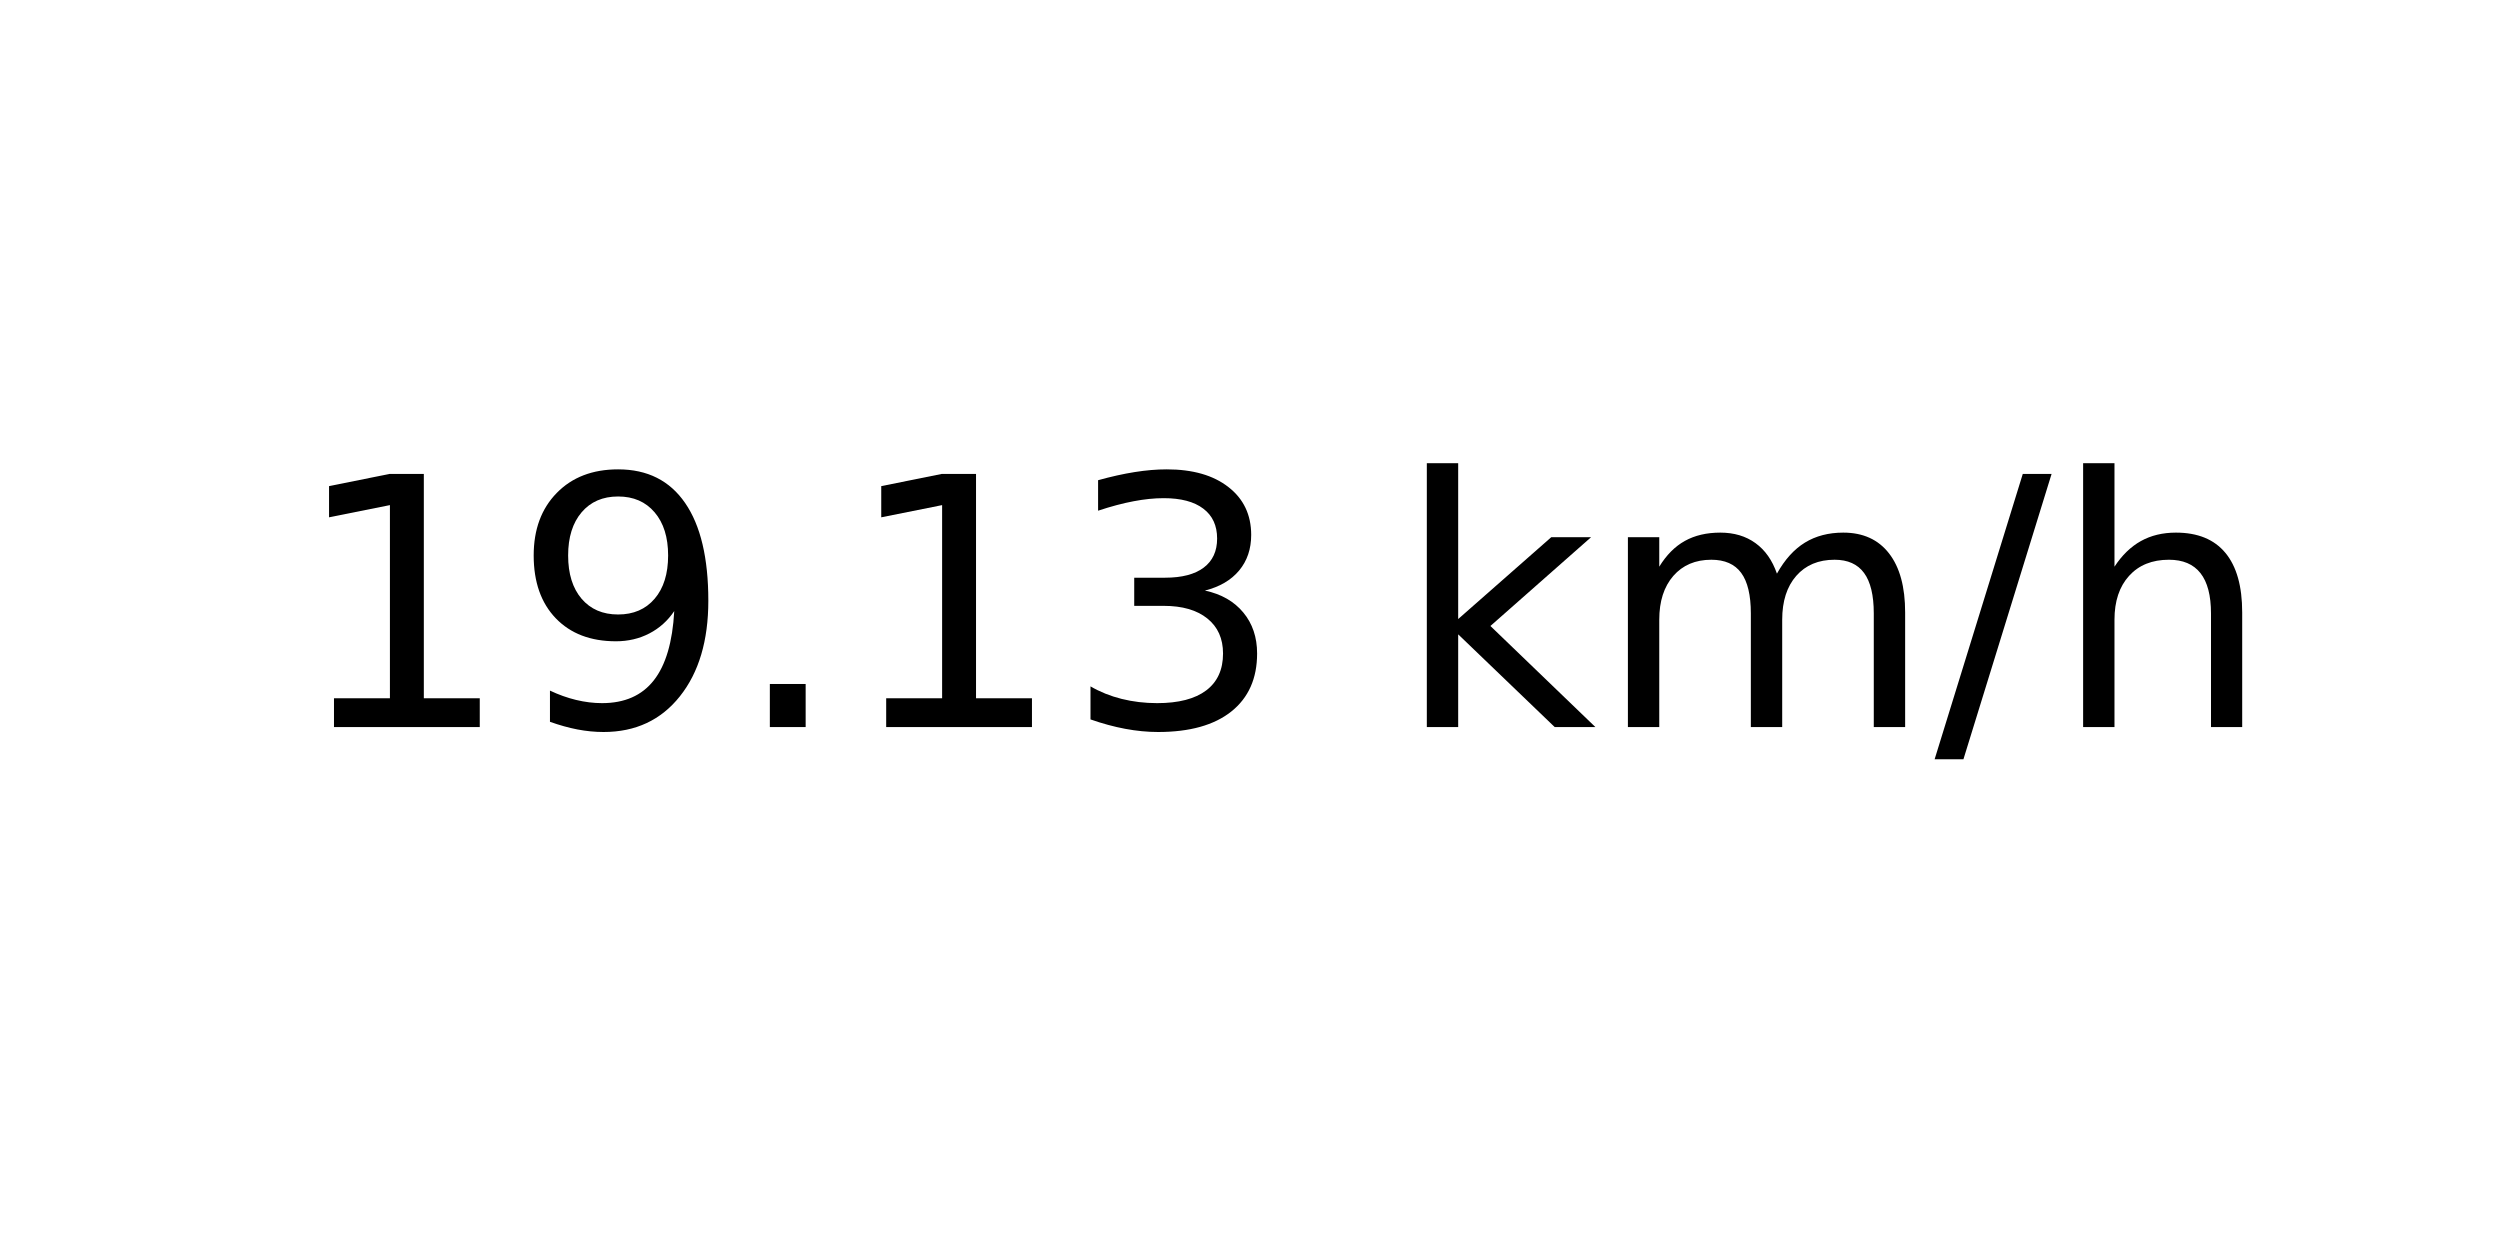
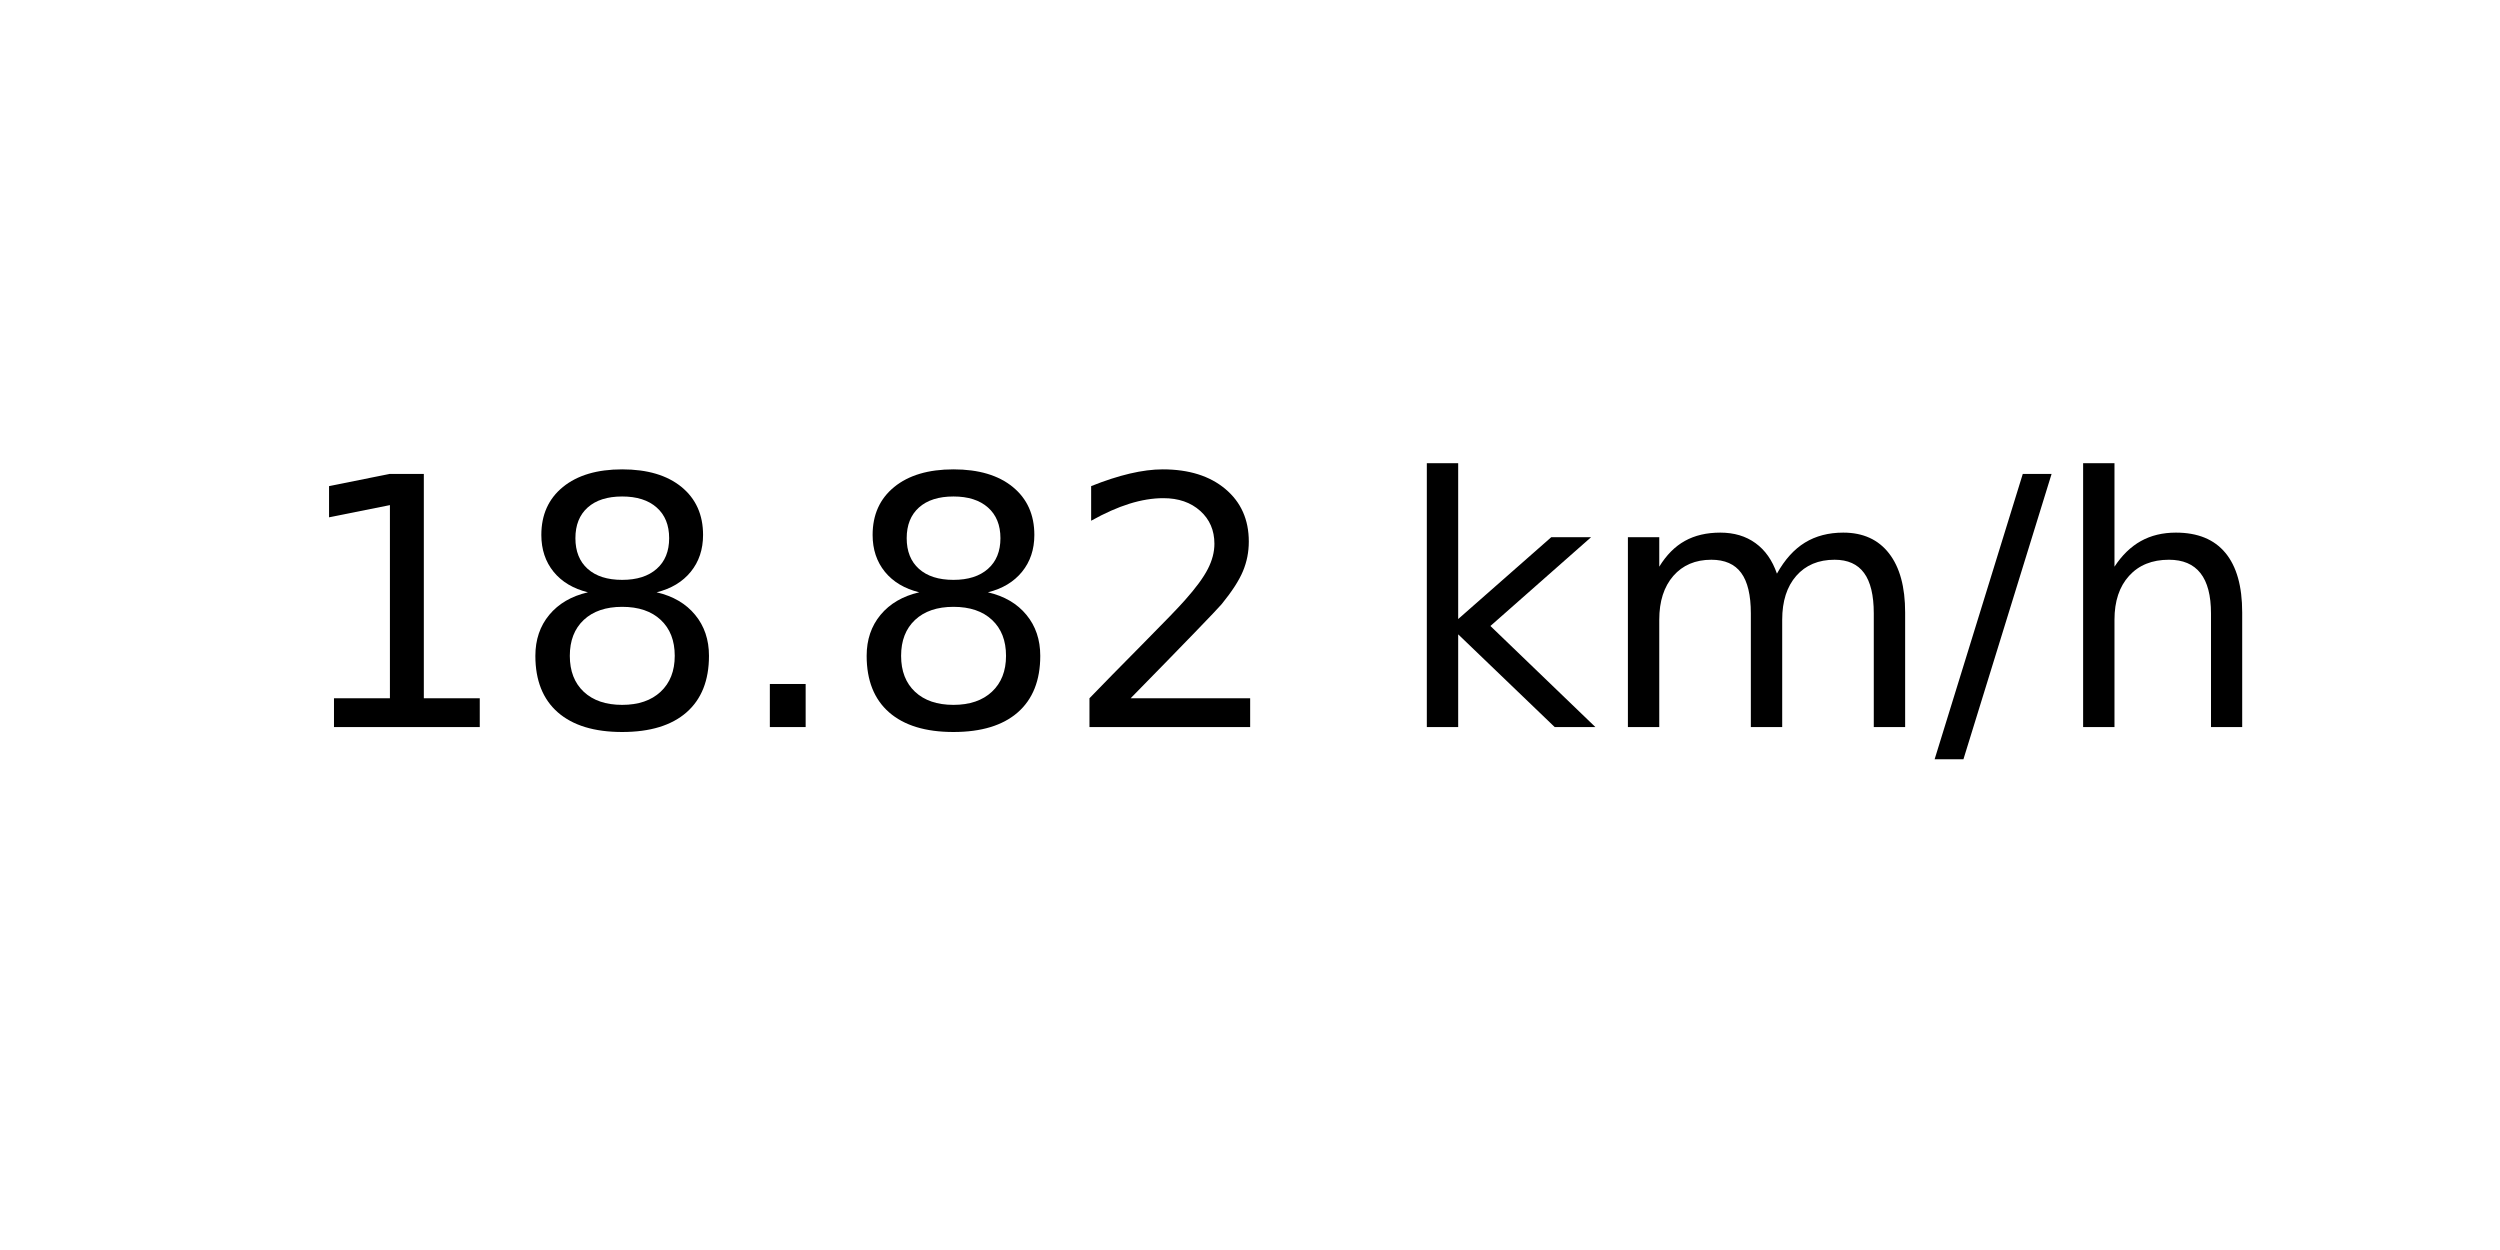
<svg xmlns="http://www.w3.org/2000/svg" xmlns:xlink="http://www.w3.org/1999/xlink" width="72pt" height="36pt" viewBox="0 0 72 36" version="1.1">
  <defs>
    <style type="text/css">*{stroke-linejoin: round; stroke-linecap: butt}</style>
  </defs>
  <g id="figure_1">
    <g id="axes_1">
      <g id="text_1">
        <g transform="translate(8.378125 20.93937) scale(0.1 -0.1)">
          <defs>
            <path id="DejaVuSans-31" d="M 794 531  L 1825 531  L 1825 4091  L 703 3866  L 703 4441  L 1819 4666  L 2450 4666  L 2450 531  L 3481 531  L 3481 0  L 794 0  L 794 531  z " transform="scale(0.015625)" />
-             <path id="DejaVuSans-39" d="M 703 97  L 703 672  Q 941 559 1184 500  Q 1428 441 1663 441  Q 2288 441 2617 861  Q 2947 1281 2994 2138  Q 2813 1869 2534 1725  Q 2256 1581 1919 1581  Q 1219 1581 811 2004  Q 403 2428 403 3163  Q 403 3881 828 4315  Q 1253 4750 1959 4750  Q 2769 4750 3195 4129  Q 3622 3509 3622 2328  Q 3622 1225 3098 567  Q 2575 -91 1691 -91  Q 1453 -91 1209 -44  Q 966 3 703 97  z M 1959 2075  Q 2384 2075 2632 2365  Q 2881 2656 2881 3163  Q 2881 3666 2632 3958  Q 2384 4250 1959 4250  Q 1534 4250 1286 3958  Q 1038 3666 1038 3163  Q 1038 2656 1286 2365  Q 1534 2075 1959 2075  z " transform="scale(0.015625)" />
+             <path id="DejaVuSans-38" d="M 2034 2216  Q 1584 2216 1326 1975  Q 1069 1734 1069 1313  Q 1069 891 1326 650  Q 1584 409 2034 409  Q 2484 409 2743 651  Q 3003 894 3003 1313  Q 3003 1734 2745 1975  Q 2488 2216 2034 2216  z M 1403 2484  Q 997 2584 770 2862  Q 544 3141 544 3541  Q 544 4100 942 4425  Q 1341 4750 2034 4750  Q 2731 4750 3128 4425  Q 3525 4100 3525 3541  Q 3525 3141 3298 2862  Q 3072 2584 2669 2484  Q 3125 2378 3379 2068  Q 3634 1759 3634 1313  Q 3634 634 3220 271  Q 2806 -91 2034 -91  Q 1263 -91 848 271  Q 434 634 434 1313  Q 434 1759 690 2068  Q 947 2378 1403 2484  z M 1172 3481  Q 1172 3119 1398 2916  Q 1625 2713 2034 2713  Q 2441 2713 2670 2916  Q 2900 3119 2900 3481  Q 2900 3844 2670 4047  Q 2441 4250 2034 4250  Q 1625 4250 1398 4047  Q 1172 3844 1172 3481  z " transform="scale(0.015625)" />
            <path id="DejaVuSans-2e" d="M 684 794  L 1344 794  L 1344 0  L 684 0  L 684 794  z " transform="scale(0.015625)" />
-             <path id="DejaVuSans-33" d="M 2597 2516  Q 3050 2419 3304 2112  Q 3559 1806 3559 1356  Q 3559 666 3084 287  Q 2609 -91 1734 -91  Q 1441 -91 1130 -33  Q 819 25 488 141  L 488 750  Q 750 597 1062 519  Q 1375 441 1716 441  Q 2309 441 2620 675  Q 2931 909 2931 1356  Q 2931 1769 2642 2001  Q 2353 2234 1838 2234  L 1294 2234  L 1294 2753  L 1863 2753  Q 2328 2753 2575 2939  Q 2822 3125 2822 3475  Q 2822 3834 2567 4026  Q 2313 4219 1838 4219  Q 1578 4219 1281 4162  Q 984 4106 628 3988  L 628 4550  Q 988 4650 1302 4700  Q 1616 4750 1894 4750  Q 2613 4750 3031 4423  Q 3450 4097 3450 3541  Q 3450 3153 3228 2886  Q 3006 2619 2597 2516  z " transform="scale(0.015625)" />
+             <path id="DejaVuSans-32" d="M 1228 531  L 3431 531  L 3431 0  L 469 0  L 469 531  Q 828 903 1448 1529  Q 2069 2156 2228 2338  Q 2531 2678 2651 2914  Q 2772 3150 2772 3378  Q 2772 3750 2511 3984  Q 2250 4219 1831 4219  Q 1534 4219 1204 4116  Q 875 4013 500 3803  L 500 4441  Q 881 4594 1212 4672  Q 1544 4750 1819 4750  Q 2544 4750 2975 4387  Q 3406 4025 3406 3419  Q 3406 3131 3298 2873  Q 3191 2616 2906 2266  Q 2828 2175 2409 1742  Q 1991 1309 1228 531  z " transform="scale(0.015625)" />
            <path id="DejaVuSans-20" transform="scale(0.015625)" />
            <path id="DejaVuSans-6b" d="M 581 4863  L 1159 4863  L 1159 1991  L 2875 3500  L 3609 3500  L 1753 1863  L 3688 0  L 2938 0  L 1159 1709  L 1159 0  L 581 0  L 581 4863  z " transform="scale(0.015625)" />
            <path id="DejaVuSans-6d" d="M 3328 2828  Q 3544 3216 3844 3400  Q 4144 3584 4550 3584  Q 5097 3584 5394 3201  Q 5691 2819 5691 2113  L 5691 0  L 5113 0  L 5113 2094  Q 5113 2597 4934 2840  Q 4756 3084 4391 3084  Q 3944 3084 3684 2787  Q 3425 2491 3425 1978  L 3425 0  L 2847 0  L 2847 2094  Q 2847 2600 2669 2842  Q 2491 3084 2119 3084  Q 1678 3084 1418 2786  Q 1159 2488 1159 1978  L 1159 0  L 581 0  L 581 3500  L 1159 3500  L 1159 2956  Q 1356 3278 1631 3431  Q 1906 3584 2284 3584  Q 2666 3584 2933 3390  Q 3200 3197 3328 2828  z " transform="scale(0.015625)" />
            <path id="DejaVuSans-2f" d="M 1625 4666  L 2156 4666  L 531 -594  L 0 -594  L 1625 4666  z " transform="scale(0.015625)" />
            <path id="DejaVuSans-68" d="M 3513 2113  L 3513 0  L 2938 0  L 2938 2094  Q 2938 2591 2744 2837  Q 2550 3084 2163 3084  Q 1697 3084 1428 2787  Q 1159 2491 1159 1978  L 1159 0  L 581 0  L 581 4863  L 1159 4863  L 1159 2956  Q 1366 3272 1645 3428  Q 1925 3584 2291 3584  Q 2894 3584 3203 3211  Q 3513 2838 3513 2113  z " transform="scale(0.015625)" />
          </defs>
          <use xlink:href="#DejaVuSans-31" />
-           <use xlink:href="#DejaVuSans-39" x="63.623" />
+           <use xlink:href="#DejaVuSans-38" x="63.623" />
          <use xlink:href="#DejaVuSans-2e" x="127.246" />
-           <use xlink:href="#DejaVuSans-31" x="159.033" />
-           <use xlink:href="#DejaVuSans-33" x="222.656" />
+           <use xlink:href="#DejaVuSans-38" x="159.033" />
+           <use xlink:href="#DejaVuSans-32" x="222.656" />
          <use xlink:href="#DejaVuSans-20" x="286.279" />
          <use xlink:href="#DejaVuSans-6b" x="318.066" />
          <use xlink:href="#DejaVuSans-6d" x="375.977" />
          <use xlink:href="#DejaVuSans-2f" x="473.389" />
          <use xlink:href="#DejaVuSans-68" x="507.08" />
        </g>
      </g>
    </g>
  </g>
</svg>
